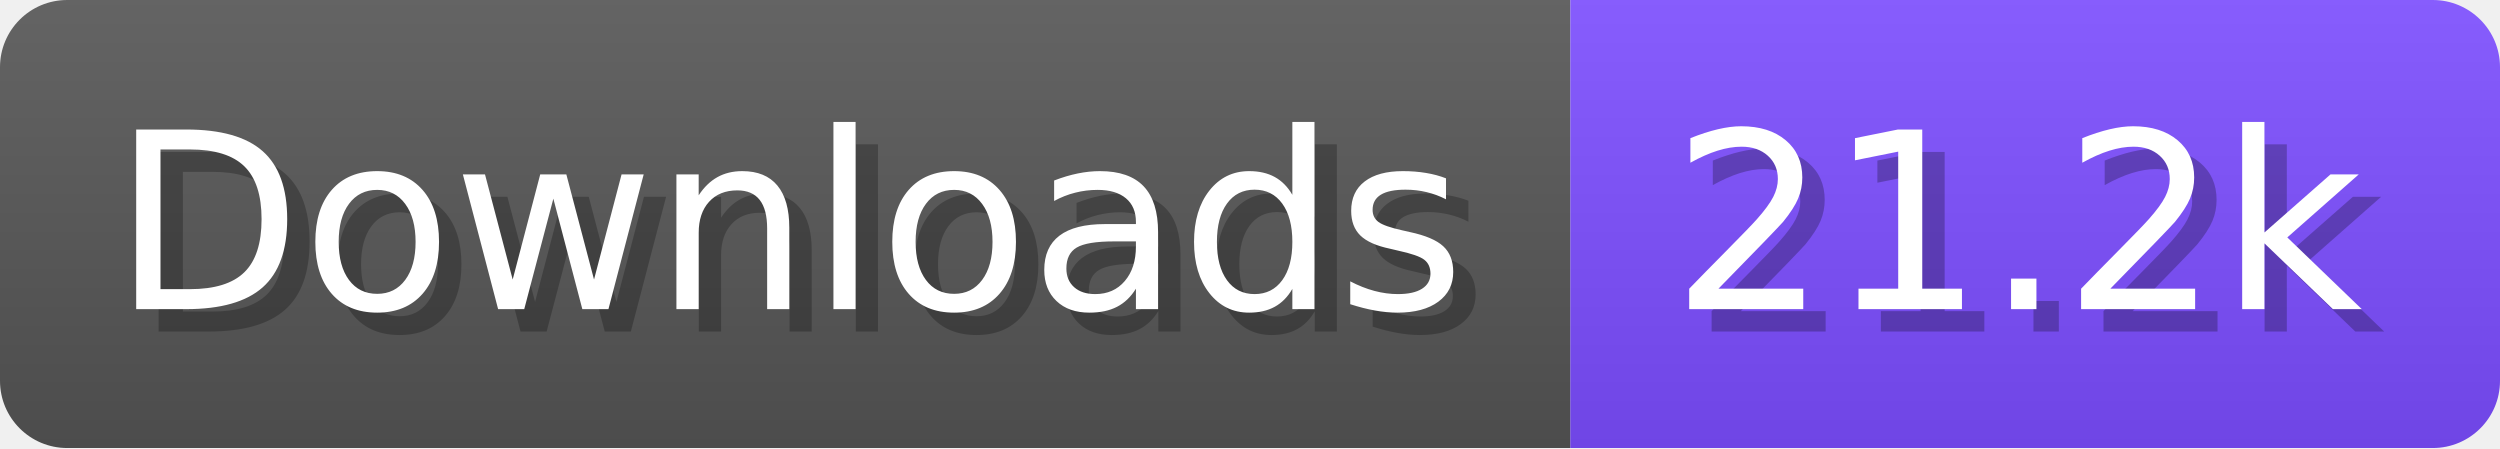
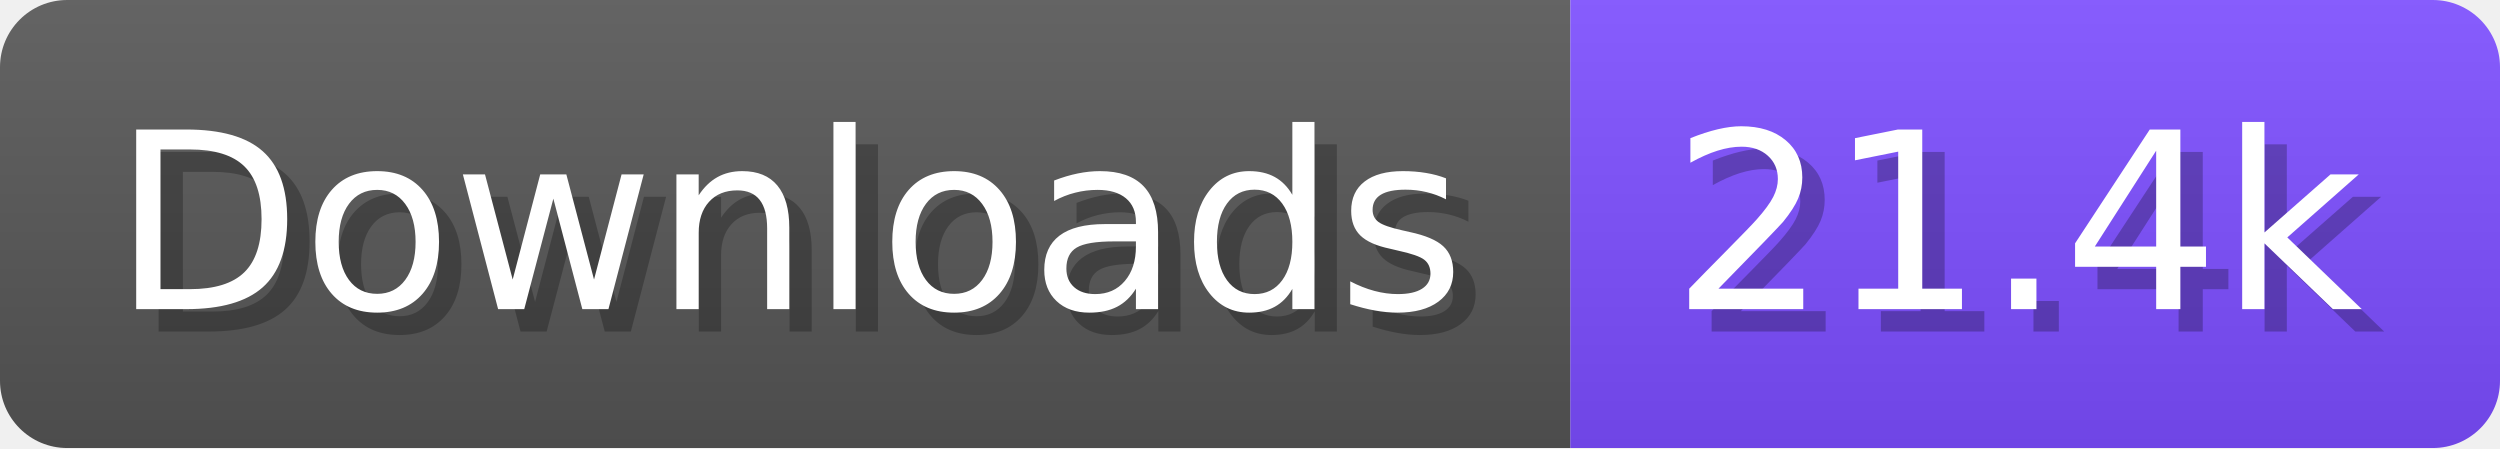
- <svg xmlns="http://www.w3.org/2000/svg" width="111.6" height="20" viewBox="0 0 1116 200" role="img" aria-label="Downloads: 21.2k">
+ <svg xmlns="http://www.w3.org/2000/svg" width="111.6" height="20" viewBox="0 0 1116 200" role="img" aria-label="Downloads: 21.4k">
  <linearGradient id="a" x2="0" y2="100%">
    <stop offset="0" stop-opacity=".1" stop-color="#EEE" />
    <stop offset="1" stop-opacity=".1" />
  </linearGradient>
  <mask id="m">
    <rect width="1116" height="200" rx="30" fill="#FFF" />
  </mask>
  <g mask="url(#m)">
    <rect width="701" height="200" fill="#555" />
    <rect width="415" height="200" fill="#7C4DFF" x="701" />
    <rect width="1116" height="200" fill="url(#a)" />
  </g>
  <g aria-hidden="true" fill="#fff" text-anchor="start" font-family="Verdana,DejaVu Sans,sans-serif" font-size="110">
    <text x="60" y="148" textLength="601" fill="#000" opacity="0.25">Downloads</text>
    <text x="50" y="138" textLength="601">Downloads</text>
-     <text x="756" y="148" textLength="315" fill="#000" opacity="0.25">21.2k</text>
-     <text x="746" y="138" textLength="315">21.2k</text>
+     <text x="756" y="148" textLength="315" fill="#000" opacity="0.25">21.4k</text>
+     <text x="746" y="138" textLength="315">21.4k</text>
  </g>
</svg>
